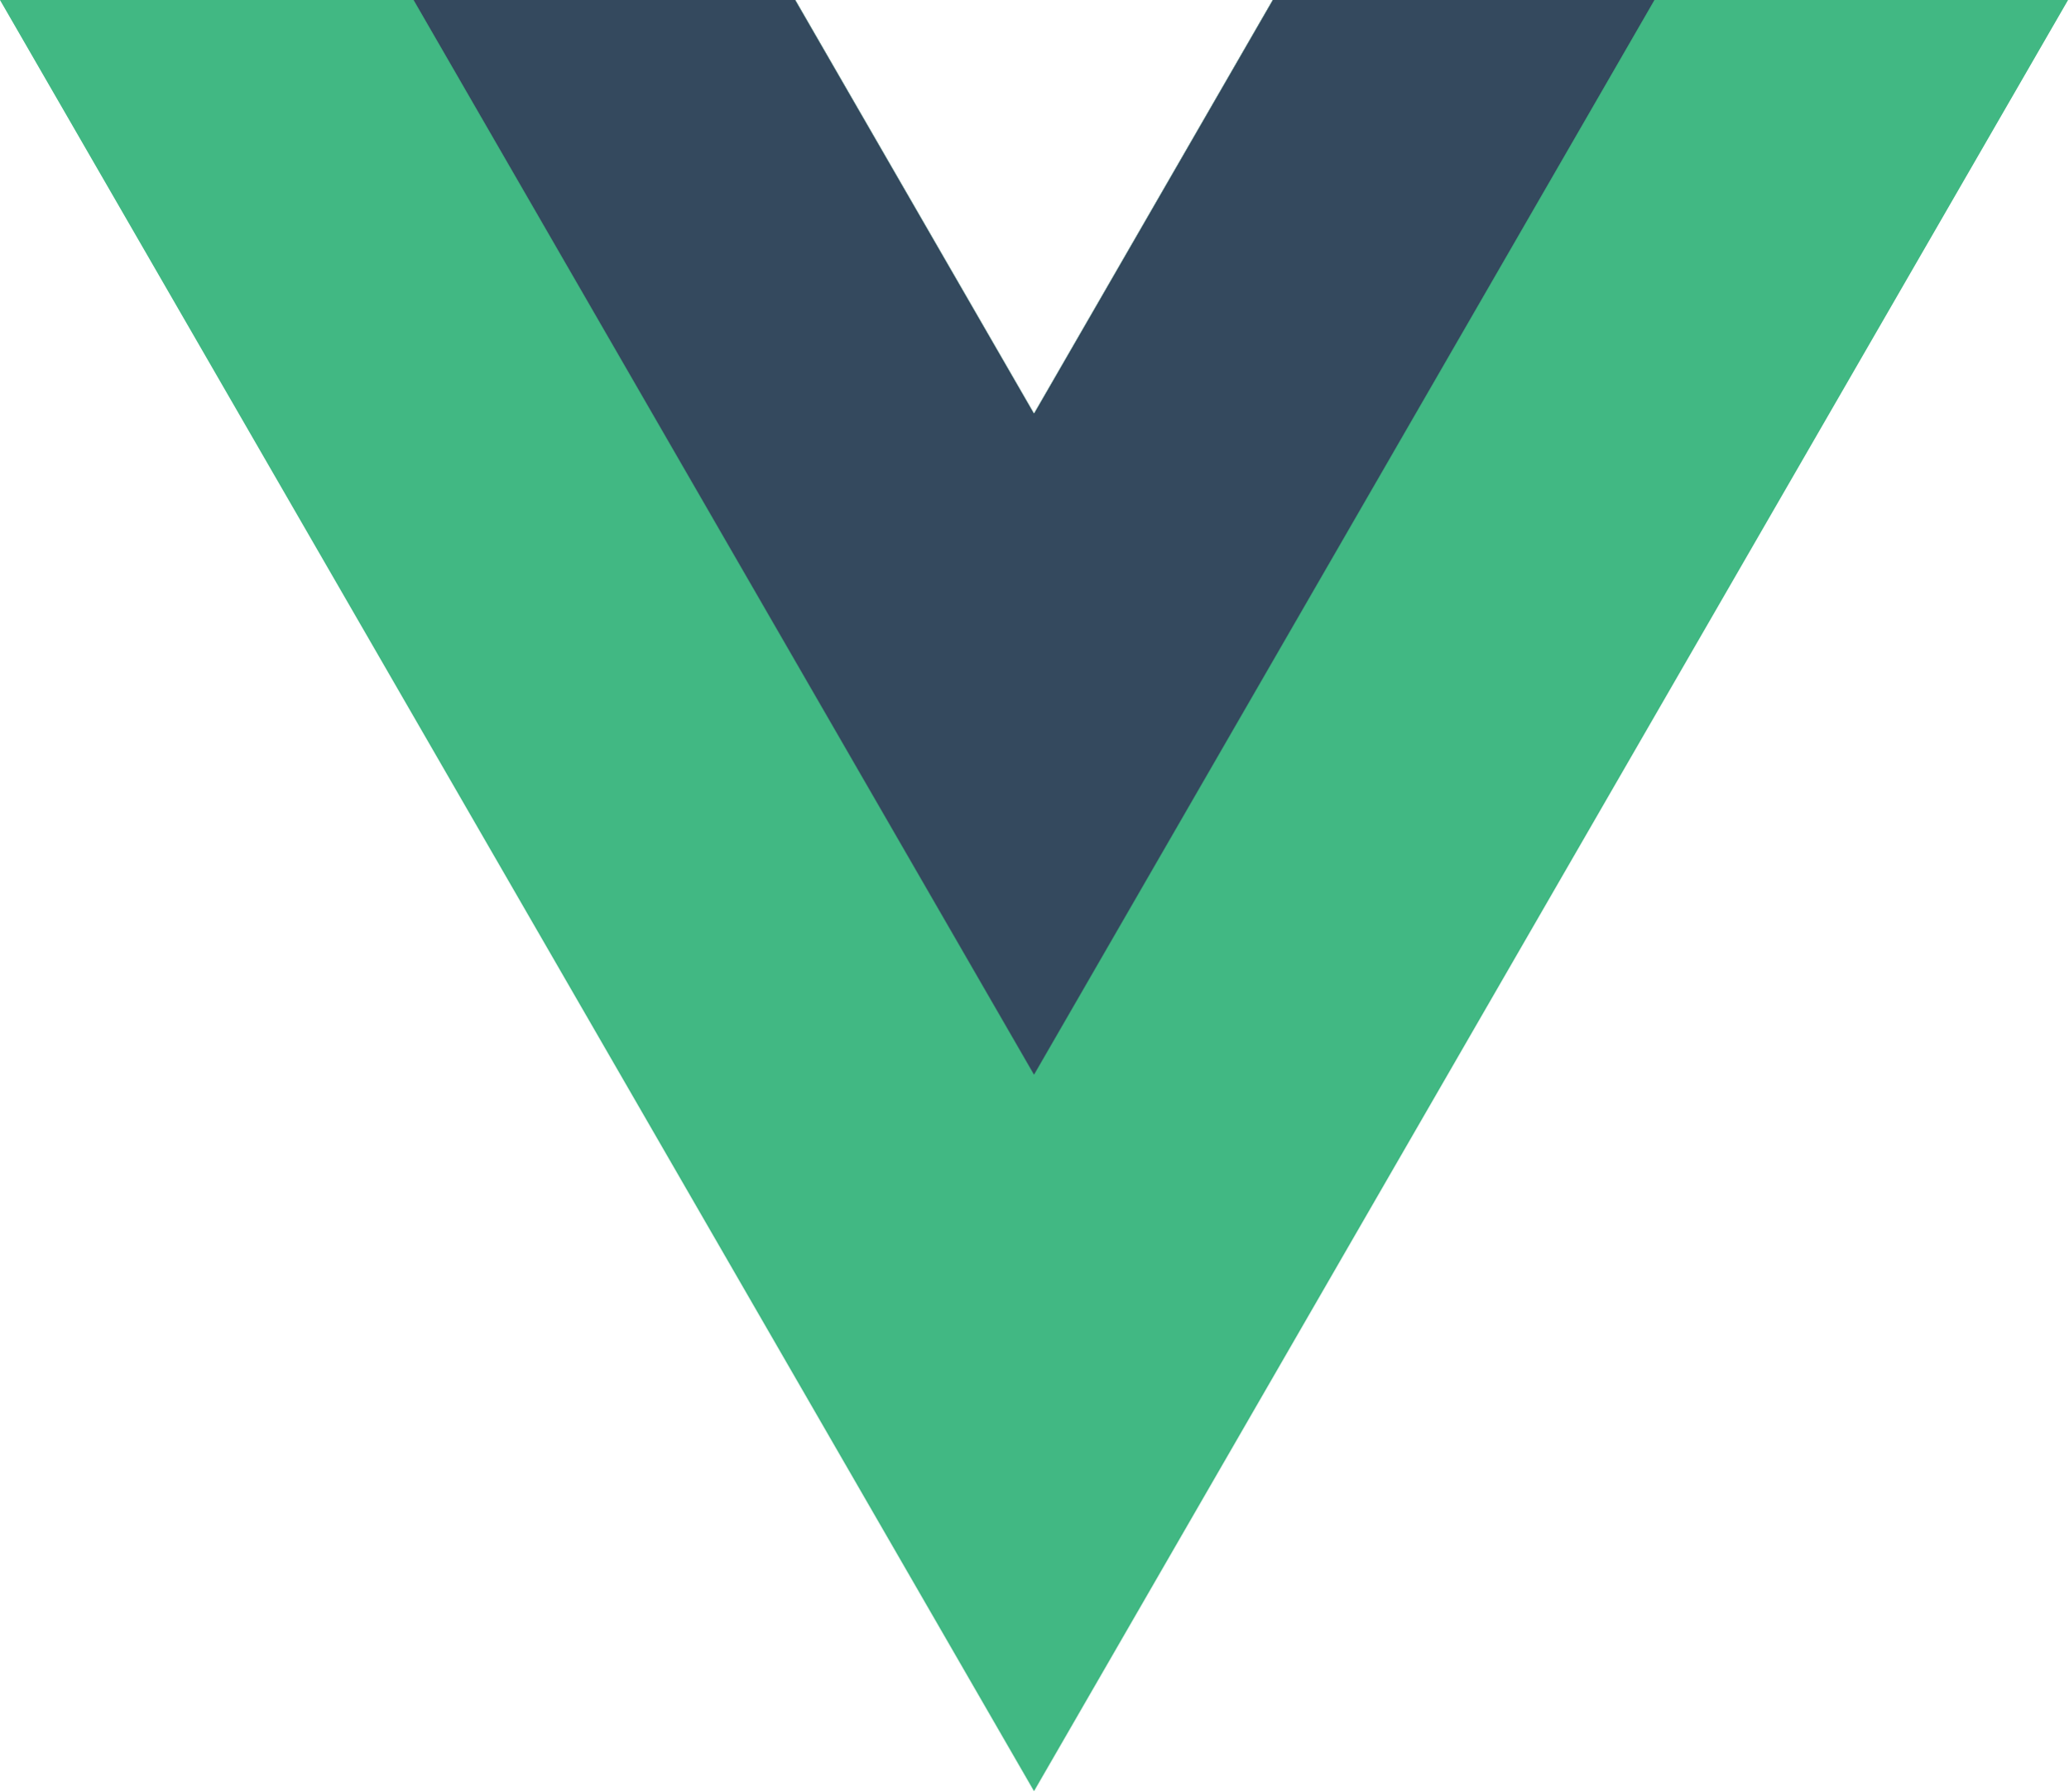
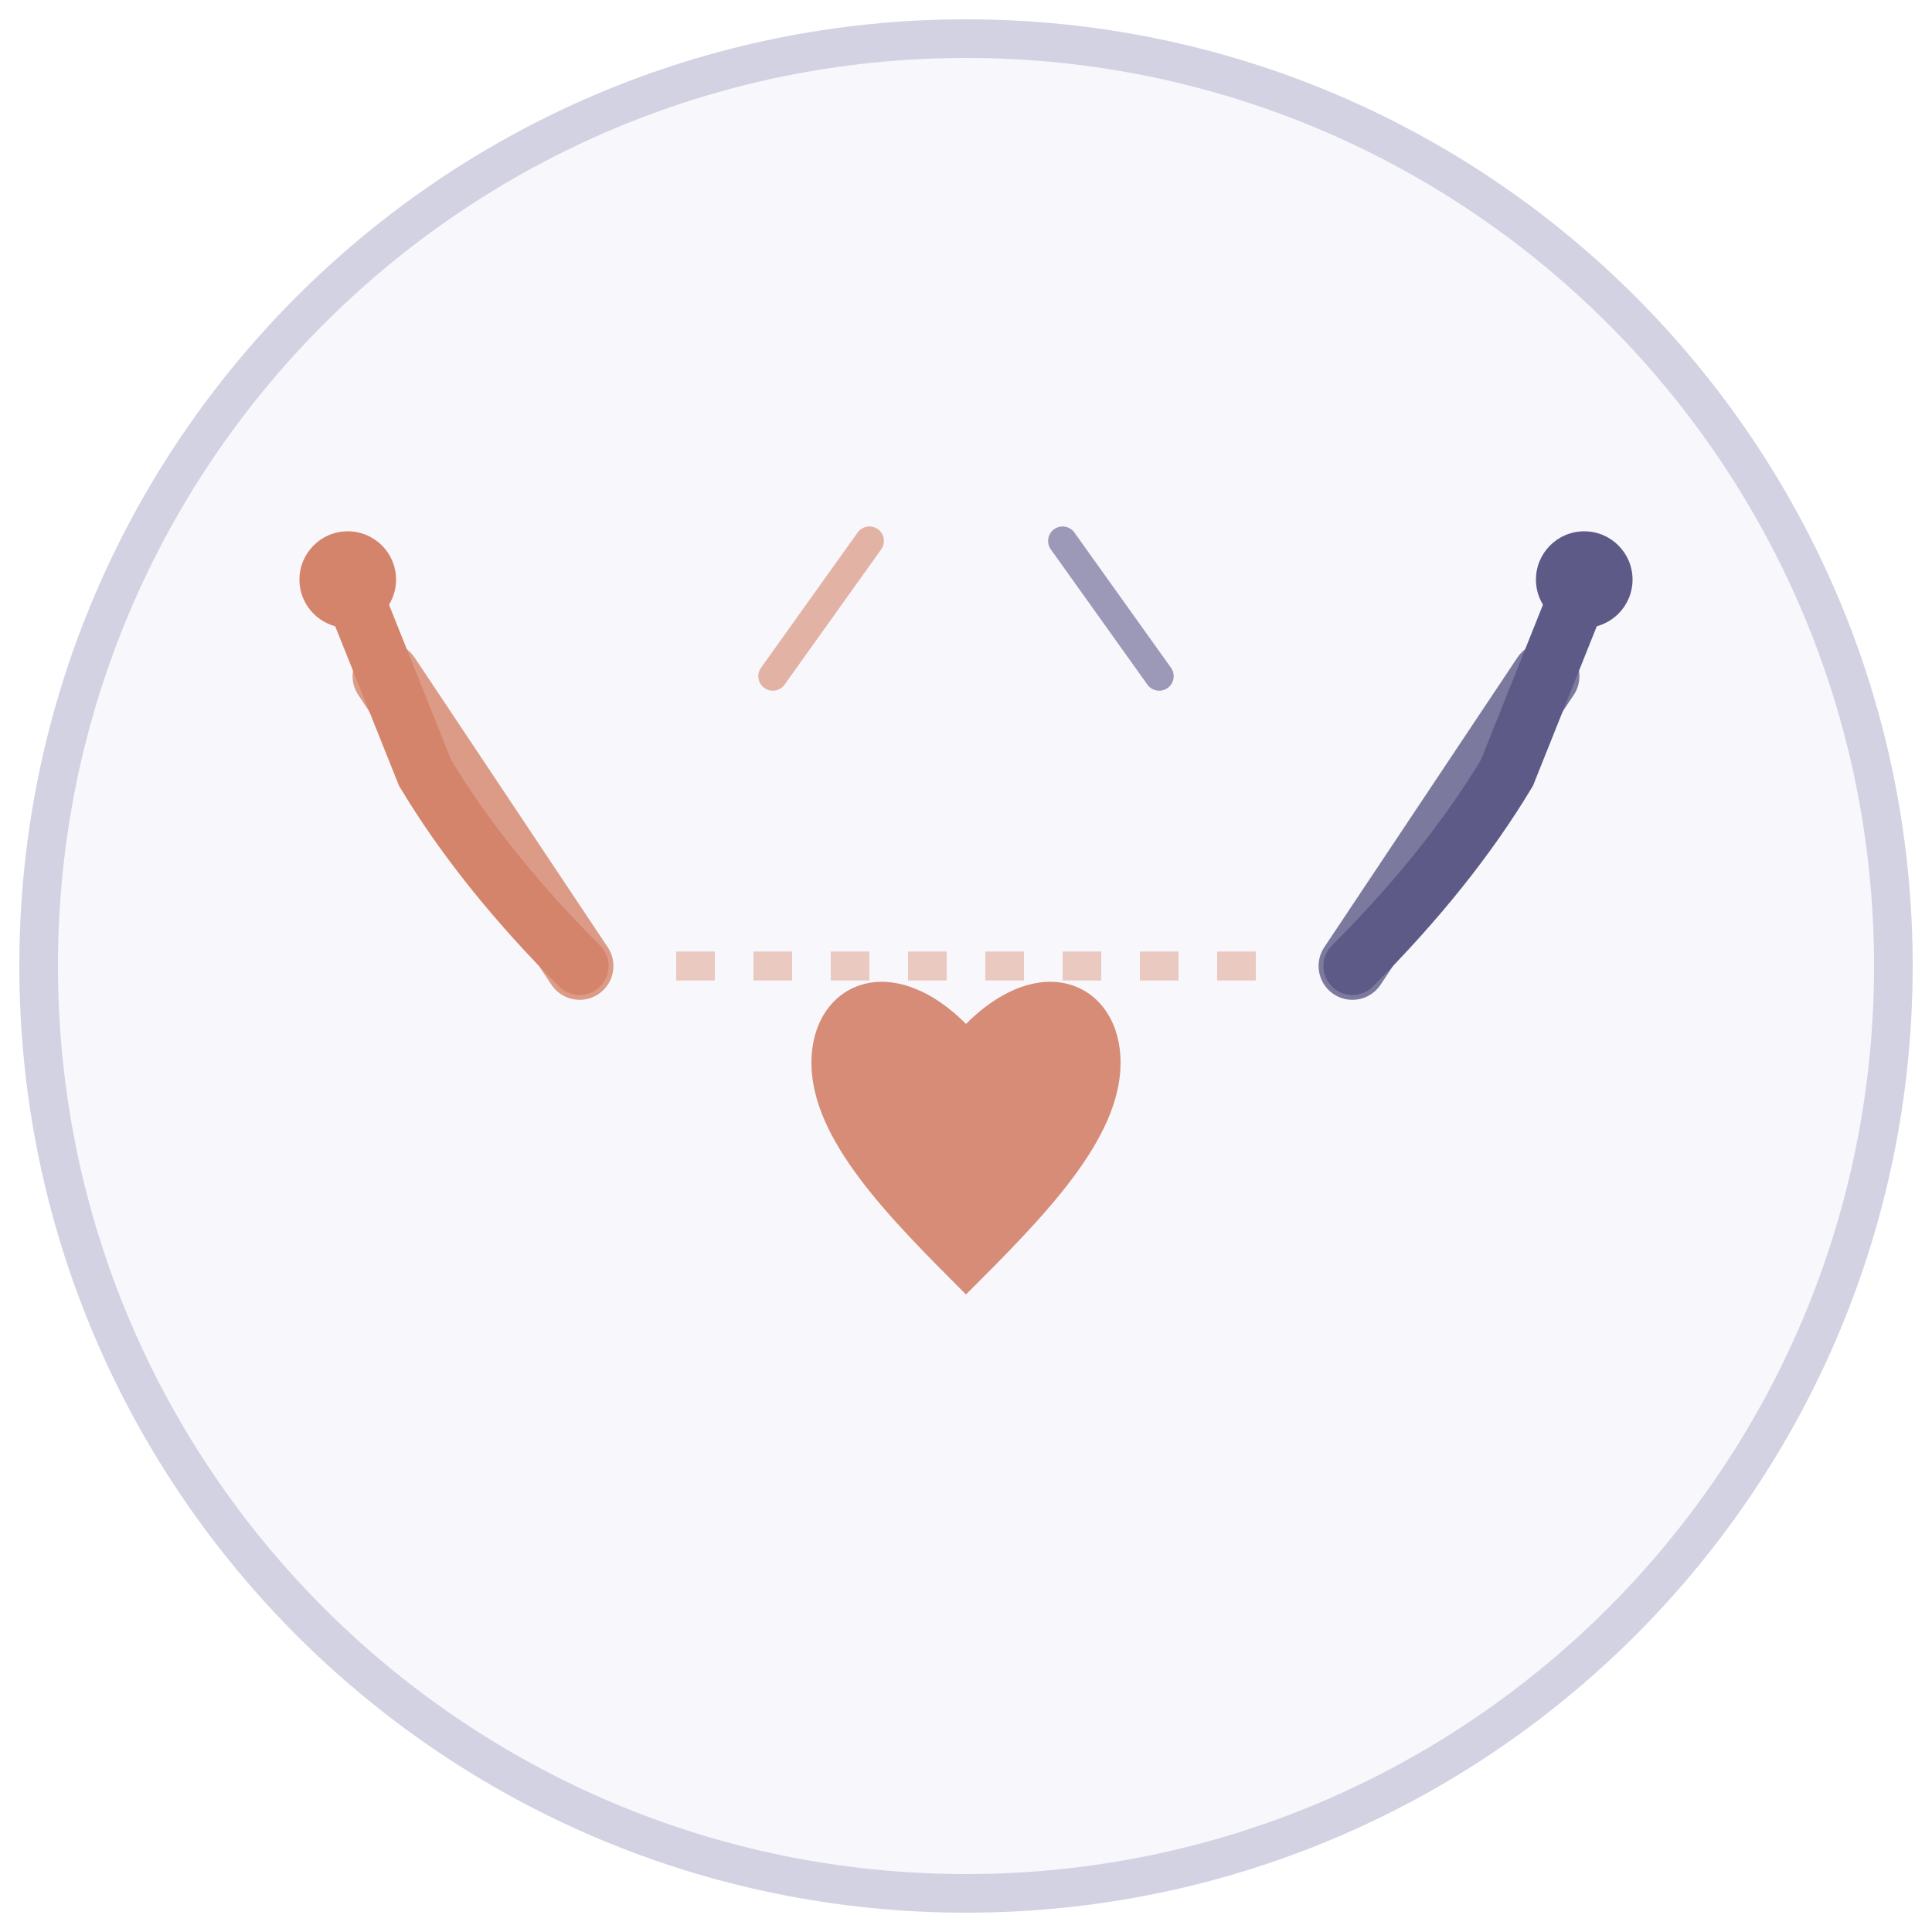
- <svg xmlns="http://www.w3.org/2000/svg" viewBox="0 0 261.76 226.69">
-   <path d="M161.096.001l-30.225 52.351L100.647.001H-.005l130.877 226.688L261.749.001z" fill="#41b883" />
-   <path d="M161.096.001l-30.225 52.351L100.647.001H52.346l78.526 136.01L209.398.001z" fill="#34495e" />
+ <svg xmlns="http://www.w3.org/2000/svg" viewBox="0 0 100 100" fill="none">
+   <circle cx="50" cy="50" r="48" fill="#F8F7FC" stroke="#D3D2E3" stroke-width="2" />
+   <g>
+     <path d="M 30 50 Q 25 45 22 40 Q 20 35 18 30" stroke="#D4846A" stroke-width="3" stroke-linecap="round" fill="none" />
+     <circle cx="18" cy="30" r="2.5" fill="#D4846A" />
+     <path d="M 30 50 L 20 35" stroke="#D4846A" stroke-width="3.5" stroke-linecap="round" fill="none" opacity="0.8" />
+   </g>
+   <g>
+     <path d="M 70 50 Q 75 45 78 40 Q 80 35 82 30" stroke="#5D5A88" stroke-width="3" stroke-linecap="round" fill="none" />
+     <circle cx="82" cy="30" r="2.5" fill="#5D5A88" />
+     <path d="M 70 50 L 80 35" stroke="#5D5A88" stroke-width="3.5" stroke-linecap="round" fill="none" opacity="0.8" />
+   </g>
+   <g transform="translate(50, 55)">
+     <path d="M 0 -2 C -4 -6 -8 -4 -8 0 C -8 4 -4 8 0 12 C 4 8 8 4 8 0 C 8 -4 4 -6 0 -2 Z" fill="#D4846A" opacity="0.9" />
+     <path d="M 0 -2 C -4 -6 -8 -4 -8 0 C -8 4 -4 8 0 12 C 4 8 8 4 8 0 C 8 -4 4 -6 0 -2 Z" fill="#D4846A" opacity="0.2" r="12" />
+   </g>
+   <line x1="35" y1="50" x2="65" y2="50" stroke="#D4846A" stroke-width="1.5" stroke-dasharray="2,2" opacity="0.4" />
+   <g opacity="0.6">
+     <line x1="40" y1="35" x2="45" y2="28" stroke="#D4846A" stroke-width="1.5" stroke-linecap="round" />
+     <line x1="60" y1="35" x2="55" y2="28" stroke="#5D5A88" stroke-width="1.5" stroke-linecap="round" />
+   </g>
</svg>
